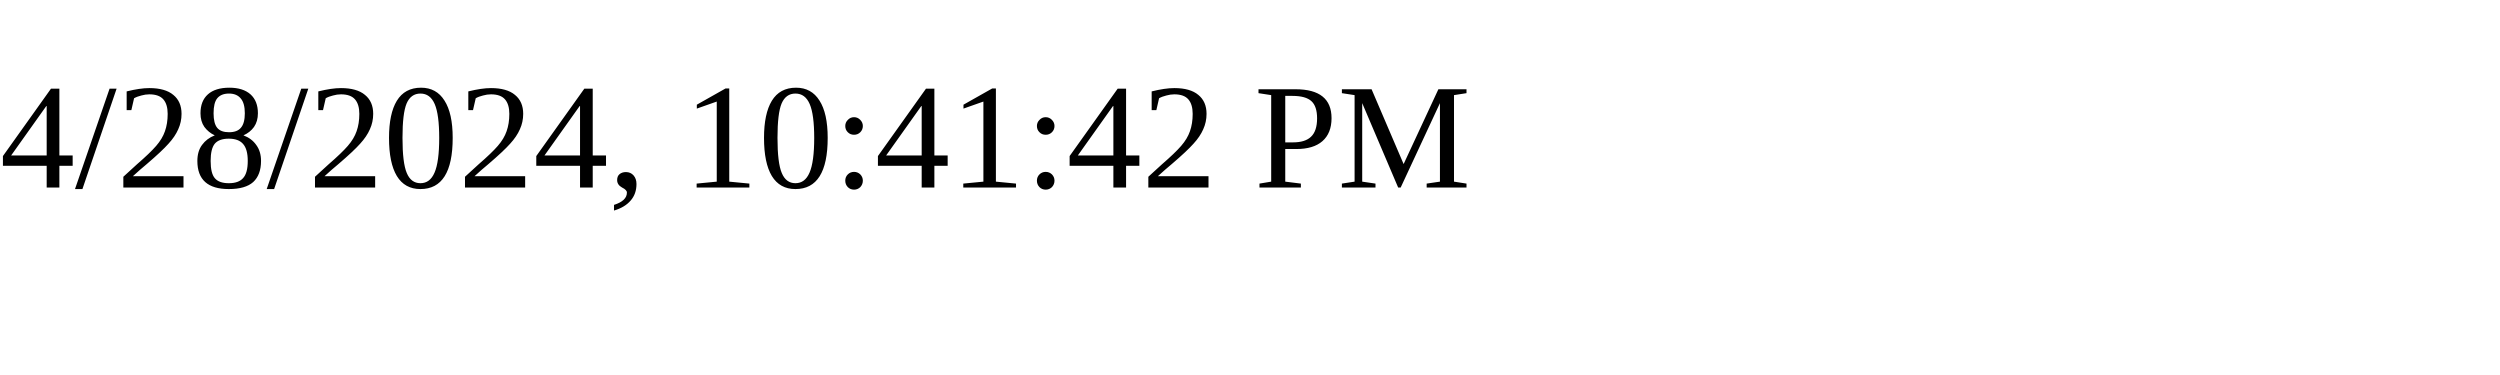
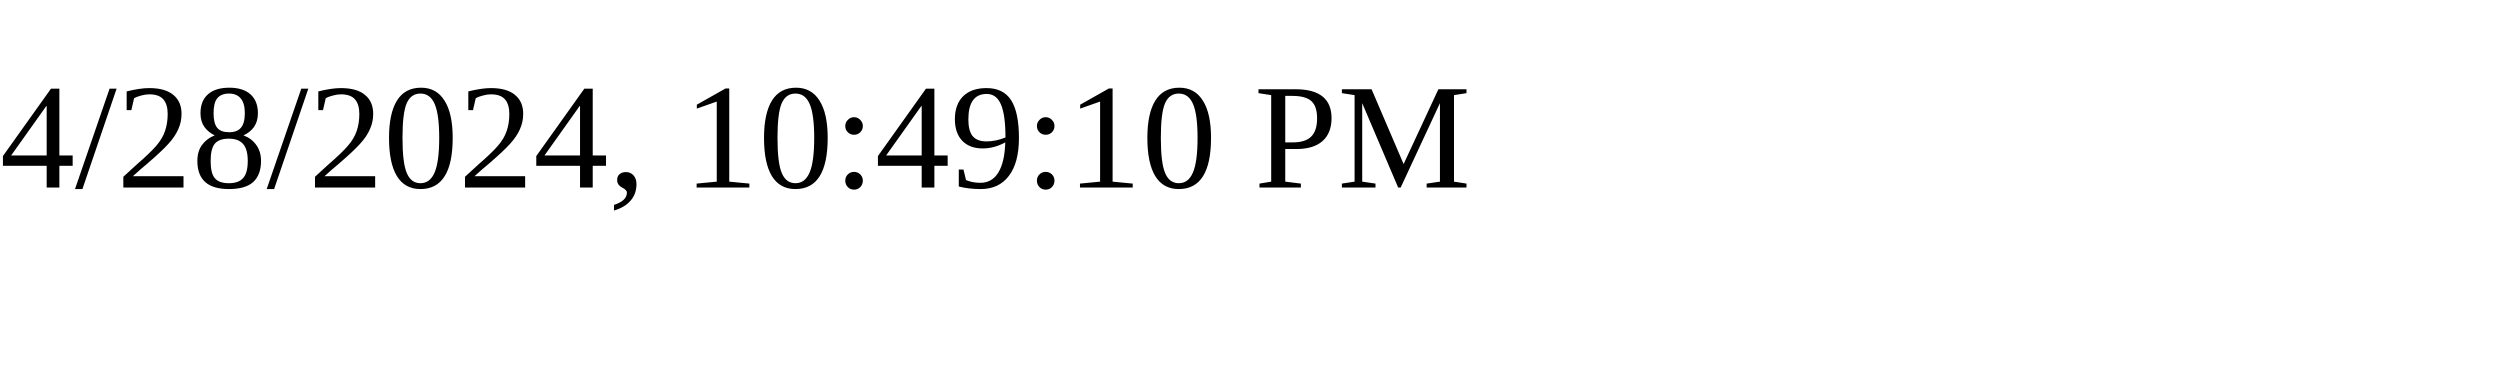
<svg xmlns="http://www.w3.org/2000/svg" height="30" width="200">
-   <text x="0" y="15">4/28/2024, 10:41:42 PM</text>
+   <text x="0" y="15">4/28/2024, 10:49:10 PM</text>
</svg>
